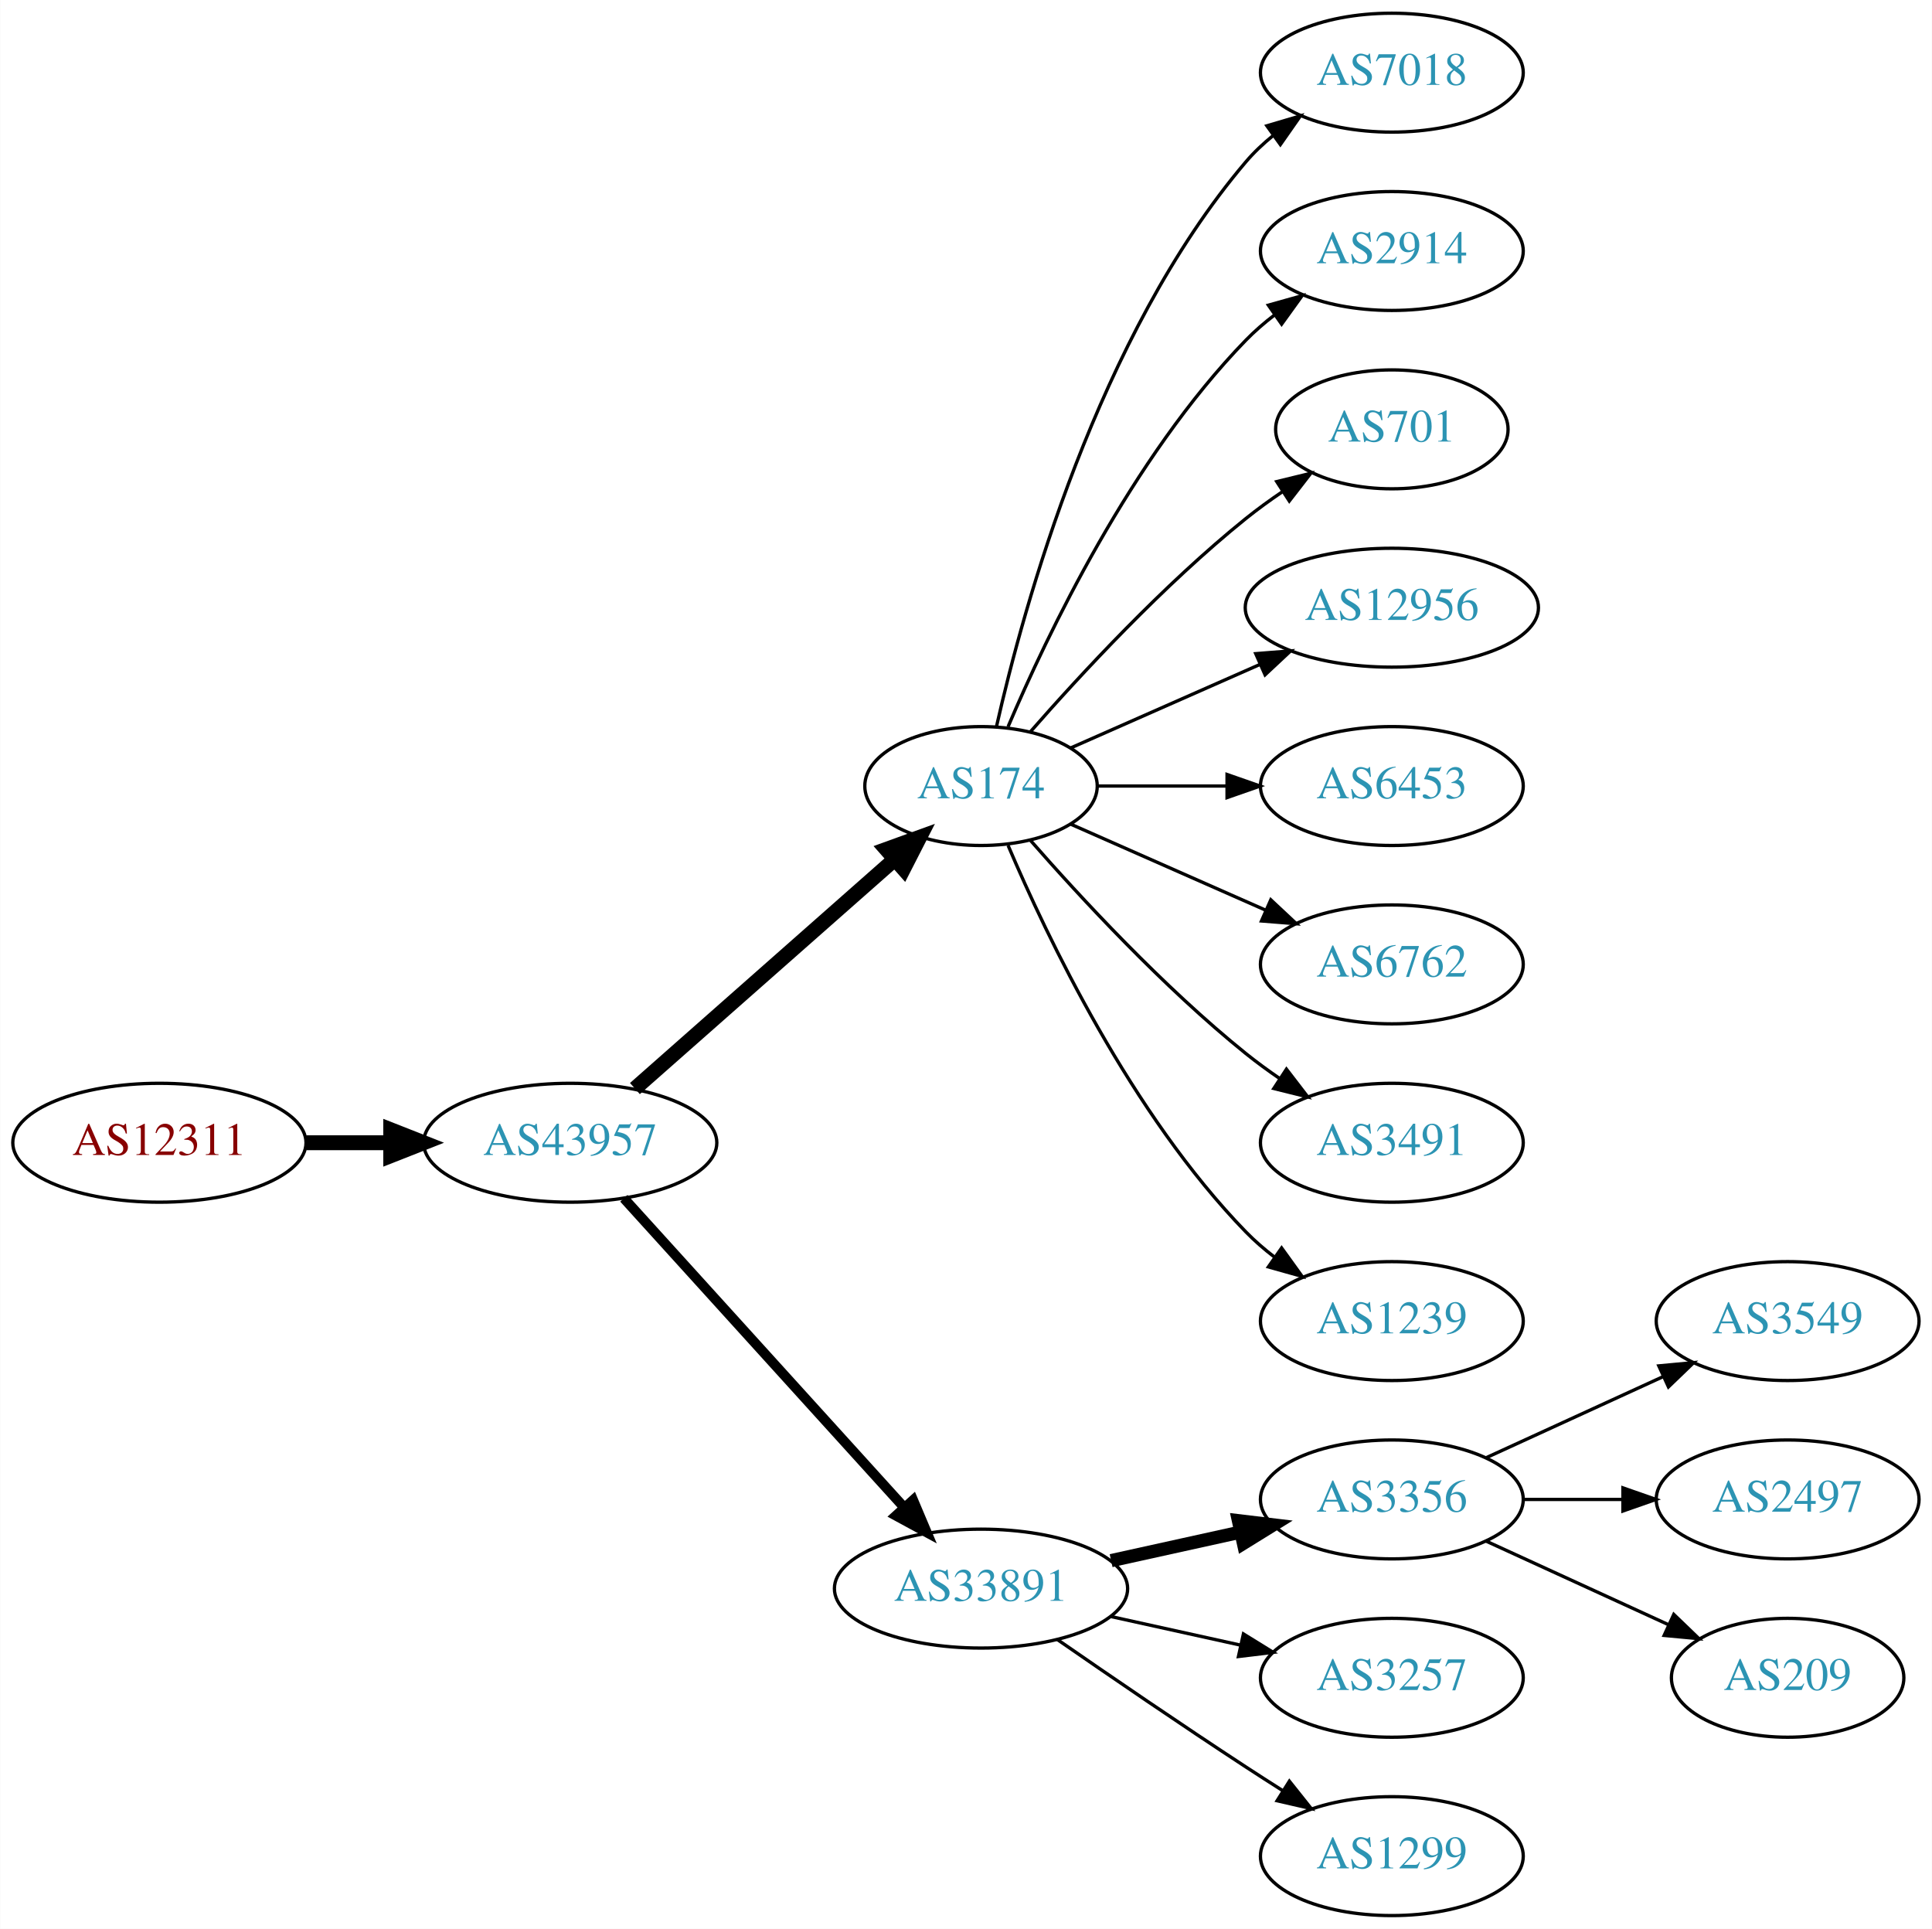
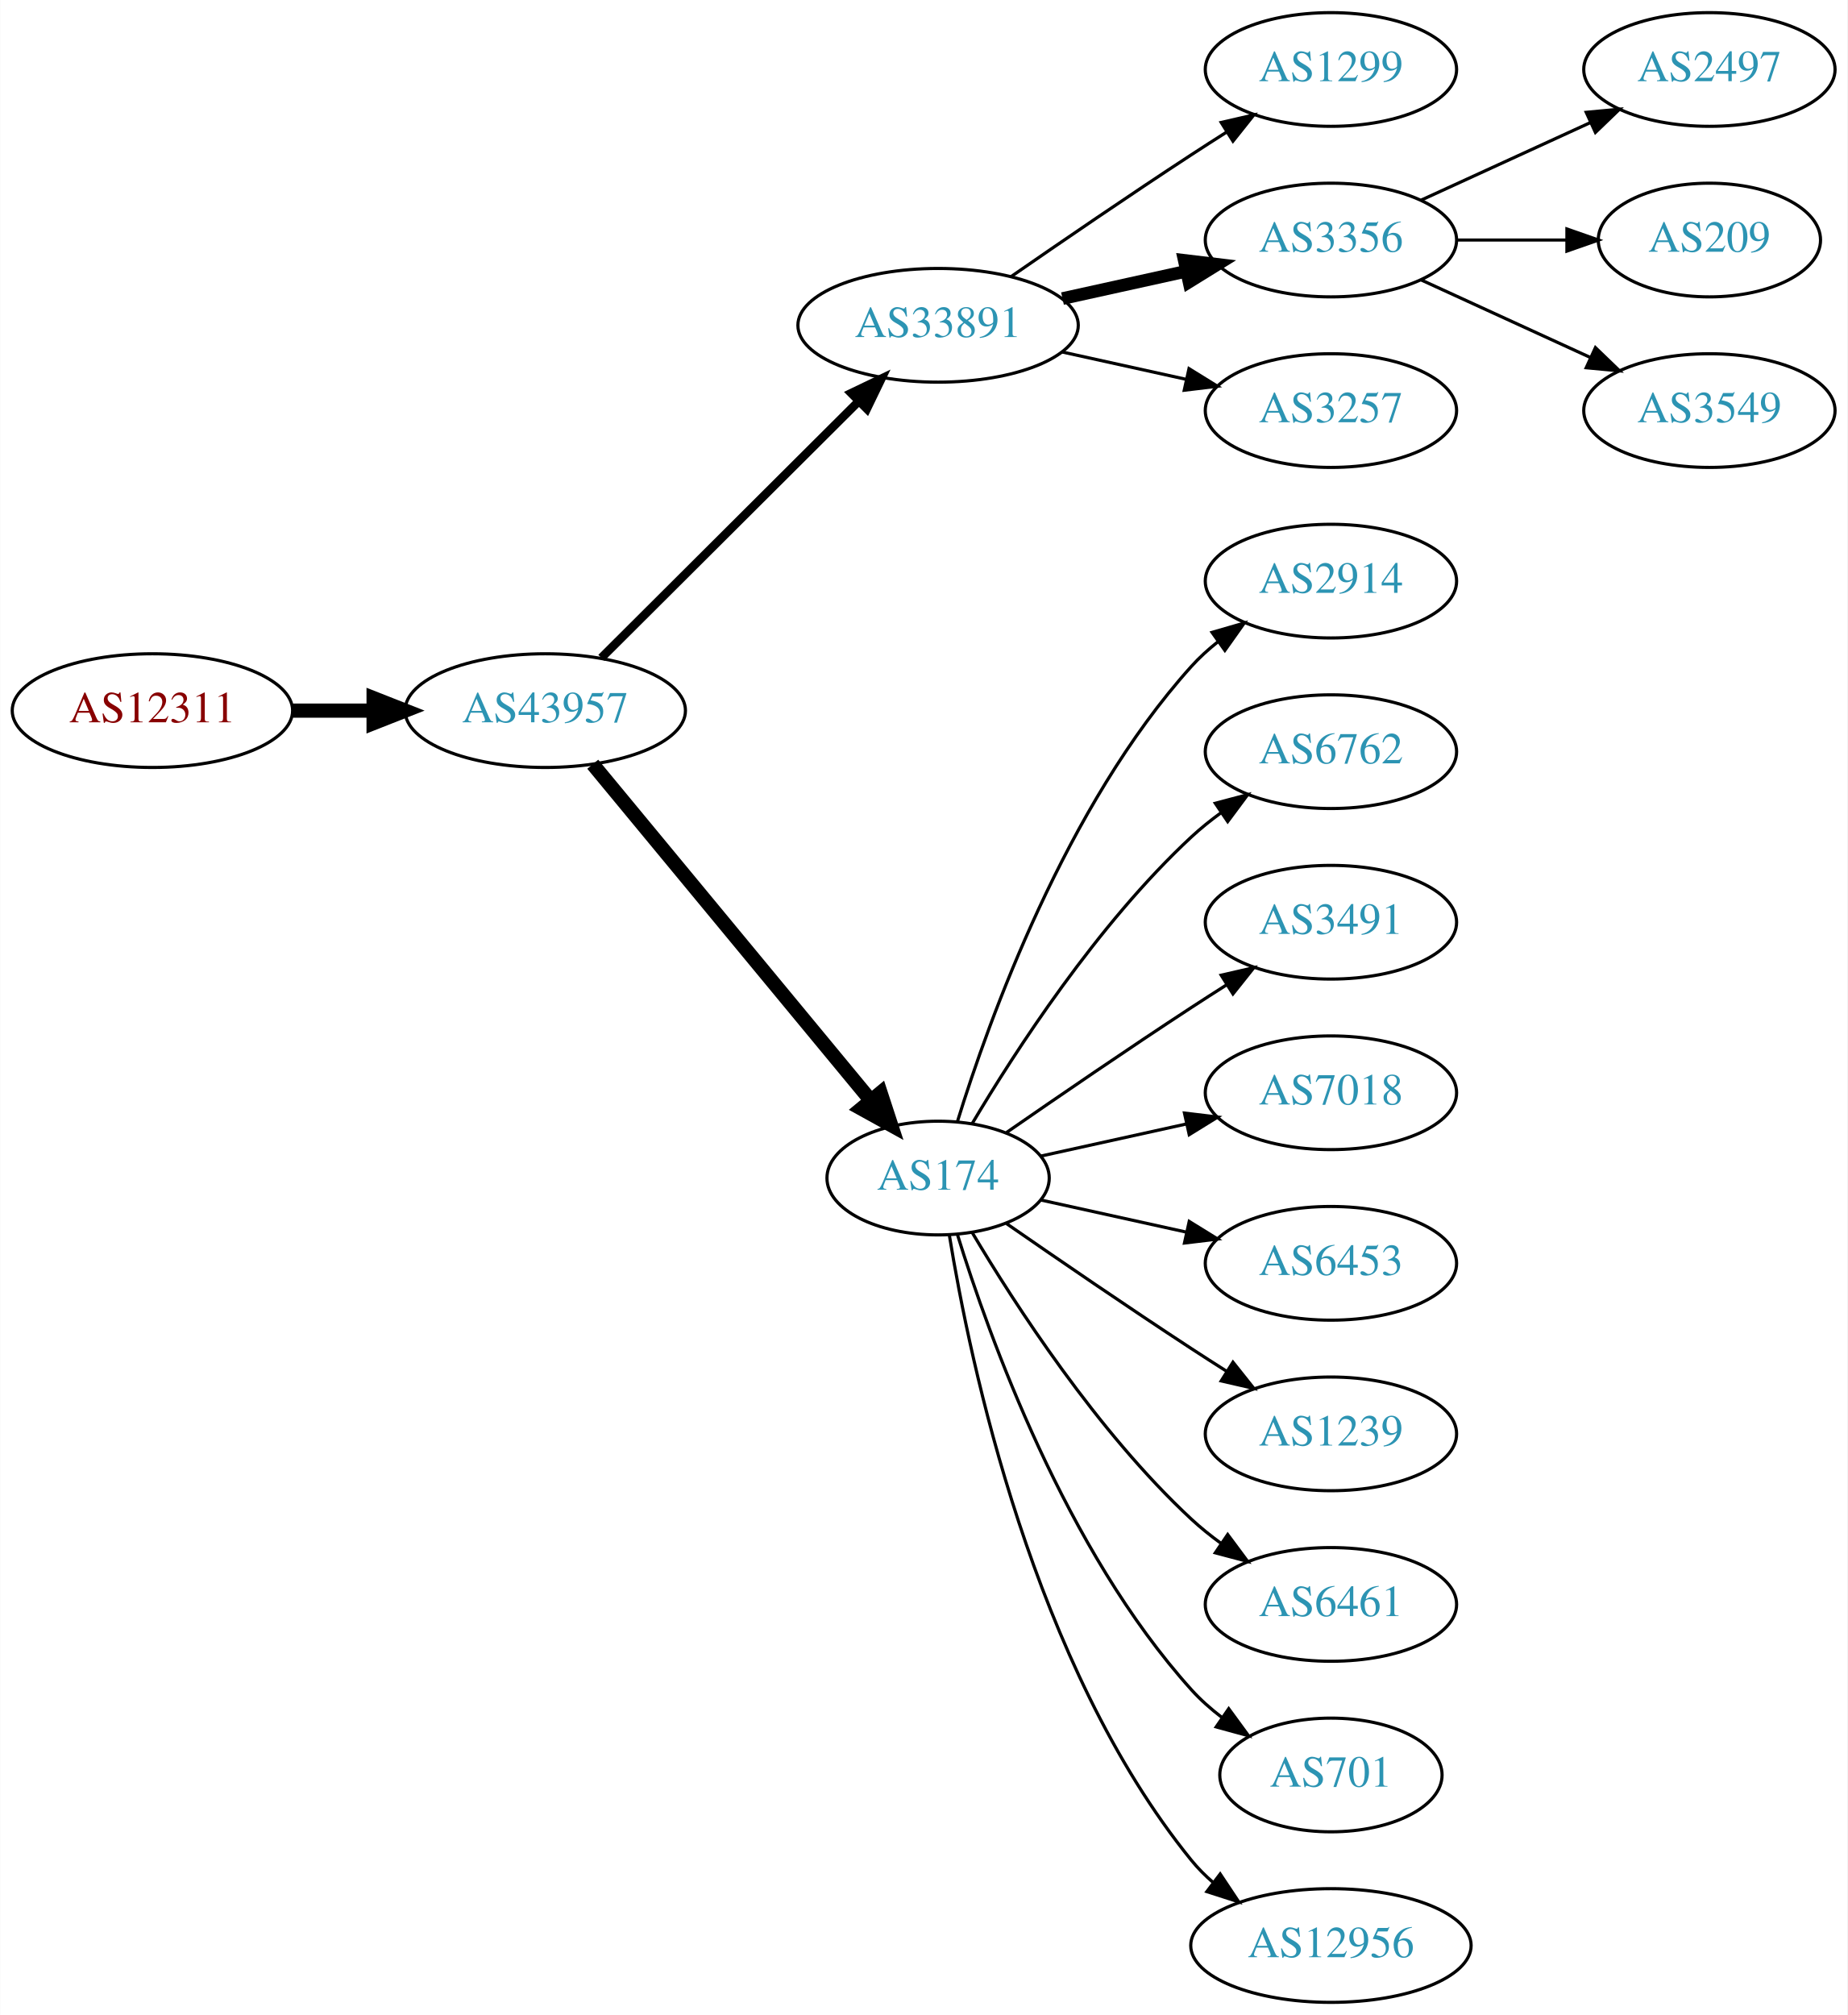
- <svg xmlns="http://www.w3.org/2000/svg" xmlns:xlink="http://www.w3.org/1999/xlink" width="585pt" height="584pt" viewBox="0.00 0.00 584.86 584.00">
-   <g id="graph0" class="graph" transform="scale(1 1) rotate(0) translate(4 580)">
-     <polygon fill="white" stroke="none" points="-4,4 -4,-580 580.862,-580 580.862,4 -4,4" />
+ <svg xmlns="http://www.w3.org/2000/svg" xmlns:xlink="http://www.w3.org/1999/xlink" width="585pt" height="638pt" viewBox="0.00 0.00 584.86 638.00">
+   <g id="graph0" class="graph" transform="scale(1 1) rotate(0) translate(4 634)">
+     <polygon fill="white" stroke="none" points="-4,4 -4,-634 580.862,-634 580.862,4 -4,4" />
    <g id="node1" class="node">
      <g id="a_node1">
        <a xlink:href="/asn/12311" xlink:title="AS12311 ~ IAEA [AT]">
-           <ellipse fill="#ffffff" stroke="black" cx="44.196" cy="-234" rx="44.393" ry="18" />
-           <text text-anchor="middle" x="44.196" y="-230.3" font-family="Times,serif" font-size="14.00" fill="#880000">AS12311</text>
+           <ellipse fill="#ffffff" stroke="black" cx="44.196" cy="-409" rx="44.393" ry="18" />
+           <text text-anchor="middle" x="44.196" y="-405.3" font-family="Times,serif" font-size="14.00" fill="#880000">AS12311</text>
        </a>
      </g>
    </g>
    <g id="node2" class="node">
      <g id="a_node2">
        <a xlink:href="/asn/43957" xlink:title="AS43957 ~ WNT Telecommunication GmbH [AT]">
-           <ellipse fill="#ffffff" stroke="black" cx="168.588" cy="-234" rx="44.393" ry="18" />
-           <text text-anchor="middle" x="168.588" y="-230.3" font-family="Times,serif" font-size="14.00" fill="#2c94b3">AS43957</text>
+           <ellipse fill="#ffffff" stroke="black" cx="168.588" cy="-409" rx="44.393" ry="18" />
+           <text text-anchor="middle" x="168.588" y="-405.3" font-family="Times,serif" font-size="14.00" fill="#2c94b3">AS43957</text>
        </a>
      </g>
    </g>
    <g id="edge1" class="edge">
-       <path fill="none" stroke="black" stroke-width="4.5" d="M88.692,-234C96.898,-234 105.569,-234 114.041,-234" />
-       <polygon fill="black" stroke="black" stroke-width="4.5" points="114.233,-237.938 124.233,-234 114.233,-230.063 114.233,-237.938" />
+       <path fill="none" stroke="black" stroke-width="4.5" d="M88.692,-409C96.898,-409 105.569,-409 114.041,-409" />
+       <polygon fill="black" stroke="black" stroke-width="4.5" points="114.233,-412.938 124.233,-409 114.233,-405.063 114.233,-412.938" />
    </g>
    <g id="node3" class="node">
      <g id="a_node3">
-         <a xlink:href="/asn/174" xlink:title="AS174 ~ Cogent Communications [US]">
-           <ellipse fill="#ffffff" stroke="black" cx="292.98" cy="-342" rx="35.194" ry="18" />
-           <text text-anchor="middle" x="292.98" y="-338.3" font-family="Times,serif" font-size="14.00" fill="#2c94b3">AS174</text>
+         <a xlink:href="/asn/33891" xlink:title="AS33891 ~ CORE-BACKBONE GMBH GLOBAL NETWORK [DE]">
+           <ellipse fill="#ffffff" stroke="black" cx="292.98" cy="-531" rx="44.393" ry="18" />
+           <text text-anchor="middle" x="292.98" y="-527.3" font-family="Times,serif" font-size="14.00" fill="#2c94b3">AS33891</text>
        </a>
      </g>
    </g>
    <g id="edge2" class="edge">
-       <path fill="none" stroke="black" stroke-width="4.5" d="M188.177,-250.403C209.114,-268.878 243.26,-299.009 266.632,-319.632" />
-       <polygon fill="black" stroke="black" stroke-width="4.5" points="264.307,-322.832 274.41,-326.496 269.517,-316.927 264.307,-322.832" />
+       <path fill="none" stroke="black" stroke-width="2.7" d="M186.35,-425.708C207.381,-446.671 243.602,-482.777 267.675,-506.772" />
+       <polygon fill="black" stroke="black" stroke-width="2.7" points="265.475,-509.522 275.029,-514.103 270.417,-504.564 265.475,-509.522" />
    </g>
    <g id="node4" class="node">
      <g id="a_node4">
-         <a xlink:href="/asn/33891" xlink:title="AS33891 ~ CORE-BACKBONE GMBH GLOBAL NETWORK [DE]">
-           <ellipse fill="#ffffff" stroke="black" cx="292.98" cy="-99" rx="44.393" ry="18" />
-           <text text-anchor="middle" x="292.98" y="-95.3" font-family="Times,serif" font-size="14.00" fill="#2c94b3">AS33891</text>
+         <a xlink:href="/asn/174" xlink:title="AS174 ~ Cogent Communications [US]">
+           <ellipse fill="#ffffff" stroke="black" cx="292.98" cy="-261" rx="35.194" ry="18" />
+           <text text-anchor="middle" x="292.98" y="-257.3" font-family="Times,serif" font-size="14.00" fill="#2c94b3">AS174</text>
        </a>
      </g>
    </g>
    <g id="edge3" class="edge">
-       <path fill="none" stroke="black" stroke-width="3" d="M184.842,-217.175C206.188,-193.63 245.11,-150.698 269.702,-123.574" />
-       <polygon fill="black" stroke="black" stroke-width="3" points="272.411,-125.796 276.535,-116.037 267.225,-121.095 272.411,-125.796" />
+       <path fill="none" stroke="black" stroke-width="4.5" d="M183.628,-392.023C205.208,-365.927 246.64,-315.827 271.547,-285.708" />
+       <polygon fill="black" stroke="black" stroke-width="4.5" points="274.766,-287.995 278.104,-277.779 268.697,-282.976 274.766,-287.995" />
    </g>
    <g id="node5" class="node">
      <g id="a_node5">
-         <a xlink:href="/asn/7018" xlink:title="AS7018 ~ AT&amp;T Services, Inc. [US]">
-           <ellipse fill="#ffffff" stroke="black" cx="417.373" cy="-558" rx="39.794" ry="18" />
-           <text text-anchor="middle" x="417.373" y="-554.3" font-family="Times,serif" font-size="14.00" fill="#2c94b3">AS7018</text>
+         <a xlink:href="/asn/1299" xlink:title="AS1299 ~ Telia Carrier [EU]">
+           <ellipse fill="#ffffff" stroke="black" cx="417.373" cy="-612" rx="39.794" ry="18" />
+           <text text-anchor="middle" x="417.373" y="-608.3" font-family="Times,serif" font-size="14.00" fill="#2c94b3">AS1299</text>
        </a>
      </g>
    </g>
    <g id="edge4" class="edge">
-       <path fill="none" stroke="black" d="M297.674,-360.075C305.814,-396.148 328.247,-478.14 373.176,-531 375.611,-533.864 378.427,-536.521 381.432,-538.961" />
-       <polygon fill="black" stroke="black" points="379.531,-541.905 389.692,-544.906 383.62,-536.224 379.531,-541.905" />
+       <path fill="none" stroke="black" d="M316.011,-546.367C331.813,-557.305 353.67,-572.261 373.176,-585 376.758,-587.339 380.529,-589.759 384.289,-592.144" />
+       <polygon fill="black" stroke="black" points="382.623,-595.231 392.95,-597.596 386.352,-589.307 382.623,-595.231" />
    </g>
    <g id="node6" class="node">
      <g id="a_node6">
-         <a xlink:href="/asn/2914" xlink:title="AS2914 ~ NTT America, Inc. [US]">
-           <ellipse fill="#ffffff" stroke="black" cx="417.373" cy="-504" rx="39.794" ry="18" />
-           <text text-anchor="middle" x="417.373" y="-500.3" font-family="Times,serif" font-size="14.00" fill="#2c94b3">AS2914</text>
+         <a xlink:href="/asn/3356" xlink:title="AS3356 ~ Level 3 Parent, LLC [US]">
+           <ellipse fill="#ffffff" stroke="black" cx="417.373" cy="-558" rx="39.794" ry="18" />
+           <text text-anchor="middle" x="417.373" y="-554.3" font-family="Times,serif" font-size="14.00" fill="#2c94b3">AS3356</text>
        </a>
      </g>
    </g>
    <g id="edge5" class="edge">
-       <path fill="none" stroke="black" d="M301.171,-359.975C312.938,-387.682 338.512,-441.348 373.176,-477 375.797,-479.695 378.737,-482.239 381.82,-484.608" />
-       <polygon fill="black" stroke="black" points="379.986,-487.597 390.189,-490.455 383.995,-481.859 379.986,-487.597" />
+       <path fill="none" stroke="black" stroke-width="4" d="M332.37,-539.469C344.761,-542.202 358.608,-545.257 371.429,-548.085" />
+       <polygon fill="black" stroke="black" stroke-width="4" points="370.924,-551.558 381.443,-550.295 372.432,-544.722 370.924,-551.558" />
    </g>
    <g id="node7" class="node">
      <g id="a_node7">
-         <a xlink:href="/asn/701" xlink:title="AS701 ~ UUNET [US]">
-           <ellipse fill="#ffffff" stroke="black" cx="417.373" cy="-450" rx="35.194" ry="18" />
-           <text text-anchor="middle" x="417.373" y="-446.3" font-family="Times,serif" font-size="14.00" fill="#2c94b3">AS701</text>
+         <a xlink:href="/asn/3257" xlink:title="AS3257 ~ GTT [DE]">
+           <ellipse fill="#ffffff" stroke="black" cx="417.373" cy="-504" rx="39.794" ry="18" />
+           <text text-anchor="middle" x="417.373" y="-500.3" font-family="Times,serif" font-size="14.00" fill="#2c94b3">AS3257</text>
        </a>
      </g>
    </g>
    <g id="edge6" class="edge">
-       <path fill="none" stroke="black" d="M307.854,-358.345C322.924,-375.559 348.202,-402.901 373.176,-423 376.682,-425.821 380.5,-428.587 384.368,-431.208" />
-       <polygon fill="black" stroke="black" points="382.518,-434.18 392.813,-436.682 386.325,-428.306 382.518,-434.18" />
+       <path fill="none" stroke="black" d="M332.37,-522.531C344.761,-519.798 358.608,-516.743 371.429,-513.915" />
+       <polygon fill="black" stroke="black" points="372.432,-517.278 381.443,-511.705 370.924,-510.442 372.432,-517.278" />
    </g>
    <g id="node8" class="node">
      <g id="a_node8">
-         <a xlink:href="/asn/12956" xlink:title="AS12956 ~ TELXIUS [ES]">
-           <ellipse fill="#ffffff" stroke="black" cx="417.373" cy="-396" rx="44.393" ry="18" />
-           <text text-anchor="middle" x="417.373" y="-392.3" font-family="Times,serif" font-size="14.00" fill="#2c94b3">AS12956</text>
+         <a xlink:href="/asn/2914" xlink:title="AS2914 ~ NTT America, Inc. [US]">
+           <ellipse fill="#ffffff" stroke="black" cx="417.373" cy="-450" rx="39.794" ry="18" />
+           <text text-anchor="middle" x="417.373" y="-446.3" font-family="Times,serif" font-size="14.00" fill="#2c94b3">AS2914</text>
        </a>
      </g>
    </g>
    <g id="edge7" class="edge">
-       <path fill="none" stroke="black" d="M320.237,-353.584C336.941,-360.954 358.869,-370.629 377.564,-378.877" />
-       <polygon fill="black" stroke="black" points="376.16,-382.083 386.722,-382.918 378.985,-375.679 376.16,-382.083" />
+       <path fill="none" stroke="black" d="M299.118,-278.94C309.021,-310.979 333.359,-378.812 373.176,-423 375.693,-425.792 378.564,-428.401 381.603,-430.812" />
+       <polygon fill="black" stroke="black" points="379.732,-433.776 389.911,-436.715 383.786,-428.07 379.732,-433.776" />
    </g>
    <g id="node9" class="node">
      <g id="a_node9">
-         <a xlink:href="/asn/6453" xlink:title="AS6453 ~ TATA COMMUNICATIONS (AMERICA) INC [US]">
-           <ellipse fill="#ffffff" stroke="black" cx="417.373" cy="-342" rx="39.794" ry="18" />
-           <text text-anchor="middle" x="417.373" y="-338.3" font-family="Times,serif" font-size="14.00" fill="#2c94b3">AS6453</text>
+         <a xlink:href="/asn/6762" xlink:title="AS6762 ~ TELECOM ITALIA SPARKLE S.p.A. [IT]">
+           <ellipse fill="#ffffff" stroke="black" cx="417.373" cy="-396" rx="39.794" ry="18" />
+           <text text-anchor="middle" x="417.373" y="-392.3" font-family="Times,serif" font-size="14.00" fill="#2c94b3">AS6762</text>
        </a>
      </g>
    </g>
    <g id="edge8" class="edge">
-       <path fill="none" stroke="black" d="M328.399,-342C340.45,-342 354.226,-342 367.244,-342" />
-       <polygon fill="black" stroke="black" points="367.474,-345.5 377.473,-342 367.473,-338.5 367.474,-345.5" />
+       <path fill="none" stroke="black" d="M303.793,-278.279C317.299,-301.011 343.359,-341.314 373.176,-369 376.083,-371.699 379.296,-374.28 382.62,-376.703" />
+       <polygon fill="black" stroke="black" points="380.755,-379.667 390.998,-382.375 384.679,-373.87 380.755,-379.667" />
    </g>
    <g id="node10" class="node">
      <g id="a_node10">
-         <a xlink:href="/asn/6762" xlink:title="AS6762 ~ TELECOM ITALIA SPARKLE S.p.A. [IT]">
-           <ellipse fill="#ffffff" stroke="black" cx="417.373" cy="-288" rx="39.794" ry="18" />
-           <text text-anchor="middle" x="417.373" y="-284.3" font-family="Times,serif" font-size="14.00" fill="#2c94b3">AS6762</text>
+         <a xlink:href="/asn/3491" xlink:title="AS3491 ~ PCCW Global, Inc. [US]">
+           <ellipse fill="#ffffff" stroke="black" cx="417.373" cy="-342" rx="39.794" ry="18" />
+           <text text-anchor="middle" x="417.373" y="-338.3" font-family="Times,serif" font-size="14.00" fill="#2c94b3">AS3491</text>
        </a>
      </g>
    </g>
    <g id="edge9" class="edge">
-       <path fill="none" stroke="black" d="M320.237,-330.416C337.422,-322.833 360.135,-312.812 379.17,-304.414" />
-       <polygon fill="black" stroke="black" points="380.721,-307.555 388.458,-300.316 377.896,-301.151 380.721,-307.555" />
+       <path fill="none" stroke="black" d="M314.671,-275.44C330.563,-286.449 353.113,-301.897 373.176,-315 376.758,-317.339 380.529,-319.759 384.289,-322.144" />
+       <polygon fill="black" stroke="black" points="382.623,-325.231 392.95,-327.596 386.352,-319.307 382.623,-325.231" />
    </g>
    <g id="node11" class="node">
      <g id="a_node11">
-         <a xlink:href="/asn/3491" xlink:title="AS3491 ~ PCCW Global, Inc. [US]">
-           <ellipse fill="#ffffff" stroke="black" cx="417.373" cy="-234" rx="39.794" ry="18" />
-           <text text-anchor="middle" x="417.373" y="-230.3" font-family="Times,serif" font-size="14.00" fill="#2c94b3">AS3491</text>
+         <a xlink:href="/asn/7018" xlink:title="AS7018 ~ AT&amp;T Services, Inc. [US]">
+           <ellipse fill="#ffffff" stroke="black" cx="417.373" cy="-288" rx="39.794" ry="18" />
+           <text text-anchor="middle" x="417.373" y="-284.3" font-family="Times,serif" font-size="14.00" fill="#2c94b3">AS7018</text>
        </a>
      </g>
    </g>
    <g id="edge10" class="edge">
-       <path fill="none" stroke="black" d="M307.854,-325.655C322.924,-308.441 348.202,-281.099 373.176,-261 376.432,-258.38 379.957,-255.808 383.542,-253.354" />
-       <polygon fill="black" stroke="black" points="385.46,-256.281 391.914,-247.879 381.629,-250.423 385.46,-256.281" />
+       <path fill="none" stroke="black" d="M325.499,-267.953C339.56,-271.055 356.378,-274.765 371.702,-278.146" />
+       <polygon fill="black" stroke="black" points="370.993,-281.573 381.512,-280.31 372.501,-274.738 370.993,-281.573" />
    </g>
    <g id="node12" class="node">
      <g id="a_node12">
+         <a xlink:href="/asn/6453" xlink:title="AS6453 ~ TATA COMMUNICATIONS (AMERICA) INC [US]">
+           <ellipse fill="#ffffff" stroke="black" cx="417.373" cy="-234" rx="39.794" ry="18" />
+           <text text-anchor="middle" x="417.373" y="-230.3" font-family="Times,serif" font-size="14.00" fill="#2c94b3">AS6453</text>
+         </a>
+       </g>
+     </g>
+     <g id="edge11" class="edge">
+       <path fill="none" stroke="black" d="M325.499,-254.047C339.56,-250.945 356.378,-247.235 371.702,-243.854" />
+       <polygon fill="black" stroke="black" points="372.501,-247.262 381.512,-241.69 370.993,-240.427 372.501,-247.262" />
+     </g>
+     <g id="node13" class="node">
+       <g id="a_node13">
        <a xlink:href="/asn/1239" xlink:title="AS1239 ~ Sprint [US]">
          <ellipse fill="#ffffff" stroke="black" cx="417.373" cy="-180" rx="39.794" ry="18" />
          <text text-anchor="middle" x="417.373" y="-176.3" font-family="Times,serif" font-size="14.00" fill="#2c94b3">AS1239</text>
        </a>
      </g>
    </g>
-     <g id="edge11" class="edge">
-       <path fill="none" stroke="black" d="M301.171,-324.025C312.938,-296.318 338.512,-242.652 373.176,-207 375.797,-204.305 378.737,-201.761 381.82,-199.392" />
-       <polygon fill="black" stroke="black" points="383.995,-202.141 390.189,-193.545 379.986,-196.403 383.995,-202.141" />
-     </g>
-     <g id="node13" class="node">
-       <g id="a_node13">
-         <a xlink:href="/asn/3356" xlink:title="AS3356 ~ Level 3 Parent, LLC [US]">
-           <ellipse fill="#ffffff" stroke="black" cx="417.373" cy="-126" rx="39.794" ry="18" />
-           <text text-anchor="middle" x="417.373" y="-122.3" font-family="Times,serif" font-size="14.00" fill="#2c94b3">AS3356</text>
-         </a>
-       </g>
-     </g>
    <g id="edge12" class="edge">
-       <path fill="none" stroke="black" stroke-width="4" d="M332.37,-107.469C344.761,-110.202 358.608,-113.257 371.429,-116.085" />
-       <polygon fill="black" stroke="black" stroke-width="4" points="370.924,-119.558 381.443,-118.295 372.432,-112.722 370.924,-119.558" />
+       <path fill="none" stroke="black" d="M314.671,-246.56C330.563,-235.551 353.113,-220.103 373.176,-207 376.758,-204.661 380.529,-202.241 384.289,-199.856" />
+       <polygon fill="black" stroke="black" points="386.352,-202.693 392.95,-194.404 382.623,-196.769 386.352,-202.693" />
    </g>
    <g id="node14" class="node">
      <g id="a_node14">
-         <a xlink:href="/asn/3257" xlink:title="AS3257 ~ GTT [DE]">
-           <ellipse fill="#ffffff" stroke="black" cx="417.373" cy="-72" rx="39.794" ry="18" />
-           <text text-anchor="middle" x="417.373" y="-68.3" font-family="Times,serif" font-size="14.00" fill="#2c94b3">AS3257</text>
+         <a xlink:href="/asn/6461" xlink:title="AS6461 ~ Zayo Bandwidth [US]">
+           <ellipse fill="#ffffff" stroke="black" cx="417.373" cy="-126" rx="39.794" ry="18" />
+           <text text-anchor="middle" x="417.373" y="-122.3" font-family="Times,serif" font-size="14.00" fill="#2c94b3">AS6461</text>
        </a>
      </g>
    </g>
    <g id="edge13" class="edge">
-       <path fill="none" stroke="black" d="M332.37,-90.531C344.761,-87.798 358.608,-84.743 371.429,-81.915" />
-       <polygon fill="black" stroke="black" points="372.432,-85.278 381.443,-79.706 370.924,-78.442 372.432,-85.278" />
+       <path fill="none" stroke="black" d="M303.793,-243.721C317.299,-220.989 343.359,-180.686 373.176,-153 376.083,-150.301 379.296,-147.72 382.62,-145.297" />
+       <polygon fill="black" stroke="black" points="384.679,-148.13 390.998,-139.625 380.755,-142.333 384.679,-148.13" />
    </g>
    <g id="node15" class="node">
      <g id="a_node15">
-         <a xlink:href="/asn/1299" xlink:title="AS1299 ~ Telia Carrier [EU]">
-           <ellipse fill="#ffffff" stroke="black" cx="417.373" cy="-18" rx="39.794" ry="18" />
-           <text text-anchor="middle" x="417.373" y="-14.3" font-family="Times,serif" font-size="14.00" fill="#2c94b3">AS1299</text>
+         <a xlink:href="/asn/701" xlink:title="AS701 ~ UUNET [US]">
+           <ellipse fill="#ffffff" stroke="black" cx="417.373" cy="-72" rx="35.194" ry="18" />
+           <text text-anchor="middle" x="417.373" y="-68.3" font-family="Times,serif" font-size="14.00" fill="#2c94b3">AS701</text>
        </a>
      </g>
    </g>
    <g id="edge14" class="edge">
-       <path fill="none" stroke="black" d="M316.011,-83.633C331.813,-72.695 353.67,-57.739 373.176,-45 376.758,-42.661 380.529,-40.241 384.289,-37.856" />
-       <polygon fill="black" stroke="black" points="386.352,-40.693 392.95,-32.404 382.623,-34.769 386.352,-40.693" />
+       <path fill="none" stroke="black" d="M299.118,-243.06C309.021,-211.021 333.359,-143.188 373.176,-99 376.04,-95.822 379.364,-92.881 382.872,-90.2" />
+       <polygon fill="black" stroke="black" points="385.005,-92.982 391.261,-84.431 381.038,-87.214 385.005,-92.982" />
    </g>
    <g id="node16" class="node">
      <g id="a_node16">
-         <a xlink:href="/asn/3549" xlink:title="AS3549 ~ Level 3 Parent, LLC [US]">
-           <ellipse fill="#ffffff" stroke="black" cx="537.215" cy="-180" rx="39.794" ry="18" />
-           <text text-anchor="middle" x="537.215" y="-176.3" font-family="Times,serif" font-size="14.00" fill="#2c94b3">AS3549</text>
+         <a xlink:href="/asn/12956" xlink:title="AS12956 ~ TELXIUS [ES]">
+           <ellipse fill="#ffffff" stroke="black" cx="417.373" cy="-18" rx="44.393" ry="18" />
+           <text text-anchor="middle" x="417.373" y="-14.3" font-family="Times,serif" font-size="14.00" fill="#2c94b3">AS12956</text>
        </a>
      </g>
    </g>
    <g id="edge15" class="edge">
-       <path fill="none" stroke="black" d="M446.001,-138.661C461.958,-145.973 482.229,-155.261 499.512,-163.181" />
-       <polygon fill="black" stroke="black" points="498.21,-166.435 508.759,-167.419 501.126,-160.071 498.21,-166.435" />
+       <path fill="none" stroke="black" d="M296.561,-242.822C303.016,-203.003 323.088,-106.714 373.176,-45 375.239,-42.459 377.607,-40.089 380.15,-37.893" />
+       <polygon fill="black" stroke="black" points="382.303,-40.653 388.171,-31.831 378.083,-35.068 382.303,-40.653" />
    </g>
    <g id="node17" class="node">
      <g id="a_node17">
        <a xlink:href="/asn/2497" xlink:title="AS2497 ~ Internet Initiative Japan Inc. [JP]">
-           <ellipse fill="#ffffff" stroke="black" cx="537.215" cy="-126" rx="39.794" ry="18" />
-           <text text-anchor="middle" x="537.215" y="-122.3" font-family="Times,serif" font-size="14.00" fill="#2c94b3">AS2497</text>
+           <ellipse fill="#ffffff" stroke="black" cx="537.215" cy="-612" rx="39.794" ry="18" />
+           <text text-anchor="middle" x="537.215" y="-608.3" font-family="Times,serif" font-size="14.00" fill="#2c94b3">AS2497</text>
        </a>
      </g>
    </g>
    <g id="edge16" class="edge">
-       <path fill="none" stroke="black" d="M457.285,-126C466.839,-126 477.188,-126 487.151,-126" />
-       <polygon fill="black" stroke="black" points="487.343,-129.5 497.343,-126 487.343,-122.5 487.343,-129.5" />
+       <path fill="none" stroke="black" d="M446.001,-570.661C461.958,-577.973 482.229,-587.261 499.512,-595.181" />
+       <polygon fill="black" stroke="black" points="498.21,-598.435 508.759,-599.419 501.126,-592.071 498.21,-598.435" />
    </g>
    <g id="node18" class="node">
      <g id="a_node18">
        <a xlink:href="/asn/209" xlink:title="AS209 ~ CenturyLink Communications, LLC [US]">
-           <ellipse fill="#ffffff" stroke="black" cx="537.215" cy="-72" rx="35.194" ry="18" />
-           <text text-anchor="middle" x="537.215" y="-68.3" font-family="Times,serif" font-size="14.00" fill="#2c94b3">AS209</text>
+           <ellipse fill="#ffffff" stroke="black" cx="537.215" cy="-558" rx="35.194" ry="18" />
+           <text text-anchor="middle" x="537.215" y="-554.3" font-family="Times,serif" font-size="14.00" fill="#2c94b3">AS209</text>
        </a>
      </g>
    </g>
    <g id="edge17" class="edge">
-       <path fill="none" stroke="black" d="M446.001,-113.339C462.418,-105.817 483.399,-96.202 500.996,-88.139" />
-       <polygon fill="black" stroke="black" points="502.74,-91.189 510.373,-83.842 499.824,-84.826 502.74,-91.189" />
+       <path fill="none" stroke="black" d="M457.285,-558C468.372,-558 480.531,-558 491.914,-558" />
+       <polygon fill="black" stroke="black" points="492.096,-561.5 502.096,-558 492.096,-554.5 492.096,-561.5" />
+     </g>
+     <g id="node19" class="node">
+       <g id="a_node19">
+         <a xlink:href="/asn/3549" xlink:title="AS3549 ~ Level 3 Parent, LLC [US]">
+           <ellipse fill="#ffffff" stroke="black" cx="537.215" cy="-504" rx="39.794" ry="18" />
+           <text text-anchor="middle" x="537.215" y="-500.3" font-family="Times,serif" font-size="14.00" fill="#2c94b3">AS3549</text>
+         </a>
+       </g>
+     </g>
+     <g id="edge18" class="edge">
+       <path fill="none" stroke="black" d="M446.001,-545.339C461.958,-538.027 482.229,-528.739 499.512,-520.819" />
+       <polygon fill="black" stroke="black" points="501.126,-523.929 508.759,-516.581 498.21,-517.565 501.126,-523.929" />
    </g>
  </g>
</svg>
